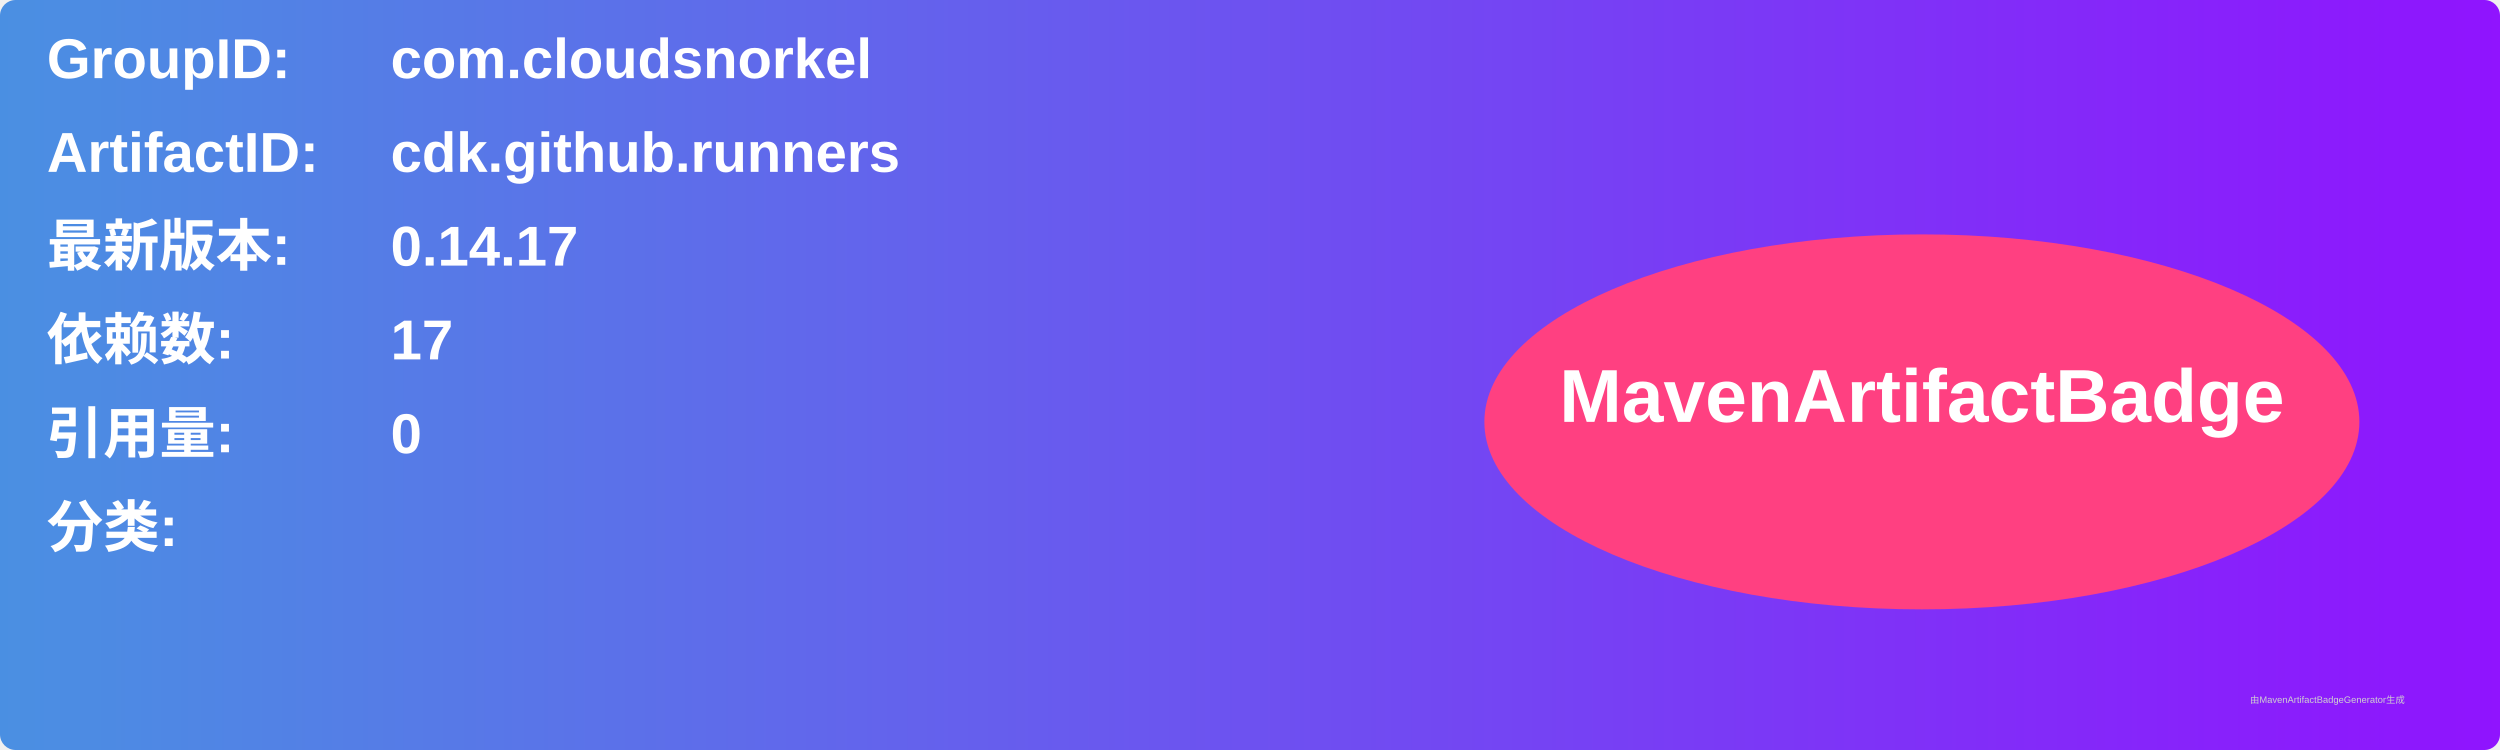
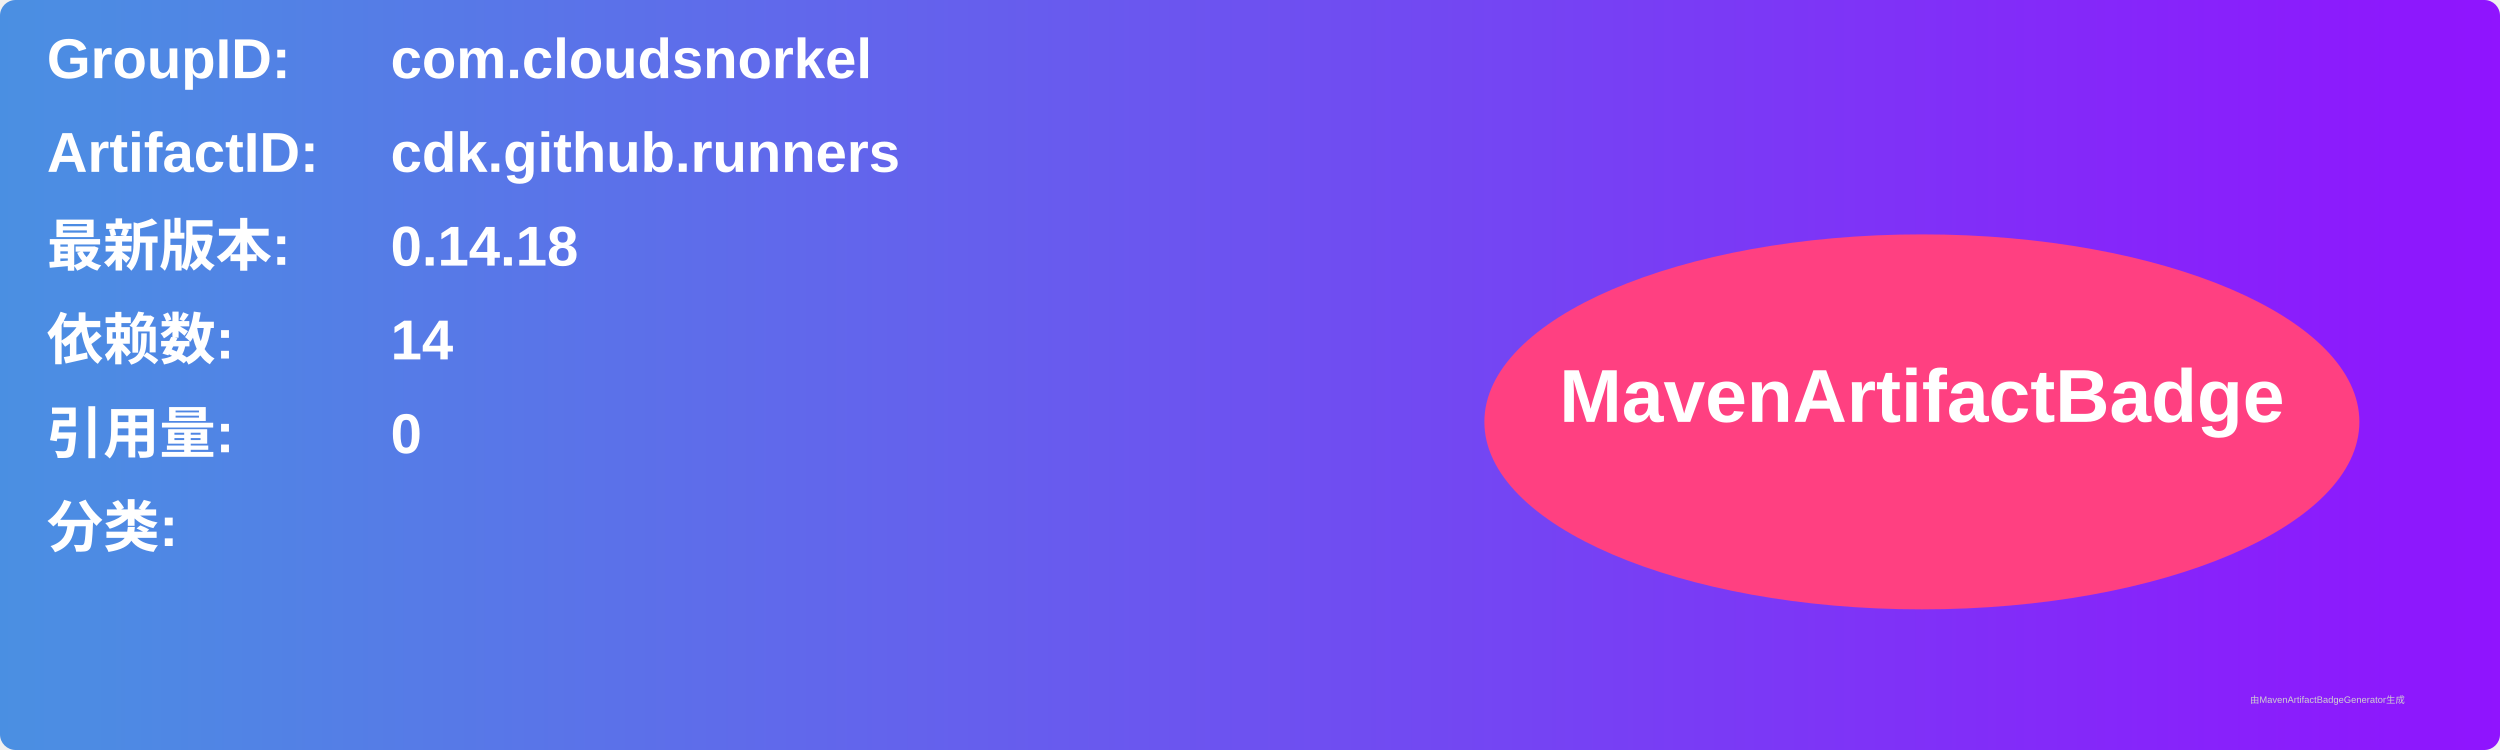
<svg xmlns="http://www.w3.org/2000/svg" width="800" height="240" viewBox="0 0 800 240">
  <linearGradient id="grad" x1="0%" y1="0%" x2="100%" y2="0%">
    <stop offset="0%" stop-color="#4a90e2" />
    <stop offset="100%" stop-color="#9013fe" />
  </linearGradient>
  <rect width="100%" height="100%" rx="5" ry="5" fill="url(#grad)" />
  <g transform="translate(15, 15)">
    <text x="0" y="10" font-family="Arial" font-size="18" fill="white" font-weight="bold" width="260">GroupID:</text>
    <text x="110" y="10" font-family="Arial" font-size="18" fill="white" font-weight="bold" width="460">com.cloudsnorkel</text>
    <text x="0" y="40" font-family="Arial" font-size="18" fill="white" font-weight="bold" width="260">ArtifactID:</text>
    <text x="110" y="40" font-family="Arial" font-size="18" fill="white" font-weight="bold" width="460">cdk.github.runners</text>
    <text x="0" y="70" font-family="Arial" font-size="18" fill="white" font-weight="bold">最新版本:</text>
    <text x="110" y="70" font-family="Arial" font-size="18" fill="white" font-weight="bold">
-       <tspan font-weight="bold">0.14.17</tspan>
+       <tspan font-weight="bold">0.14.18</tspan>
    </text>
    <text x="0" y="100" font-family="Arial" font-size="18" fill="white" font-weight="bold">依赖数: </text>
    <text x="110" y="100" font-family="Arial" font-size="18" fill="white">
-       <tspan font-weight="bold">17</tspan>
+       <tspan font-weight="bold">14</tspan>
    </text>
    <text x="0" y="130" font-family="Arial" font-size="18" fill="white" font-weight="bold">引用量: </text>
    <text x="110" y="130" font-family="Arial" font-size="18" fill="white">
      <tspan font-weight="bold">0</tspan>
    </text>
    <text x="0" y="160" font-family="Arial" font-size="18" fill="white" font-weight="bold">分类:</text>
    <text x="10" y="190" font-family="Arial" font-size="10" fill="white">
      <tspan font-weight="bold" />
    </text>
    <ellipse cx="600" cy="120" rx="140" ry="60" fill="#ff4081" />
    <text x="600" y="120" text-anchor="middle" font-family="Arial" font-size="24" fill="white" font-weight="bold">MavenArtifactBadge</text>
  </g>
  <text x="720" y="225" font-family="Arial" font-size="3" fill="#d0d0d0">由MavenArtifactBadgeGenerator生成</text>
</svg>
